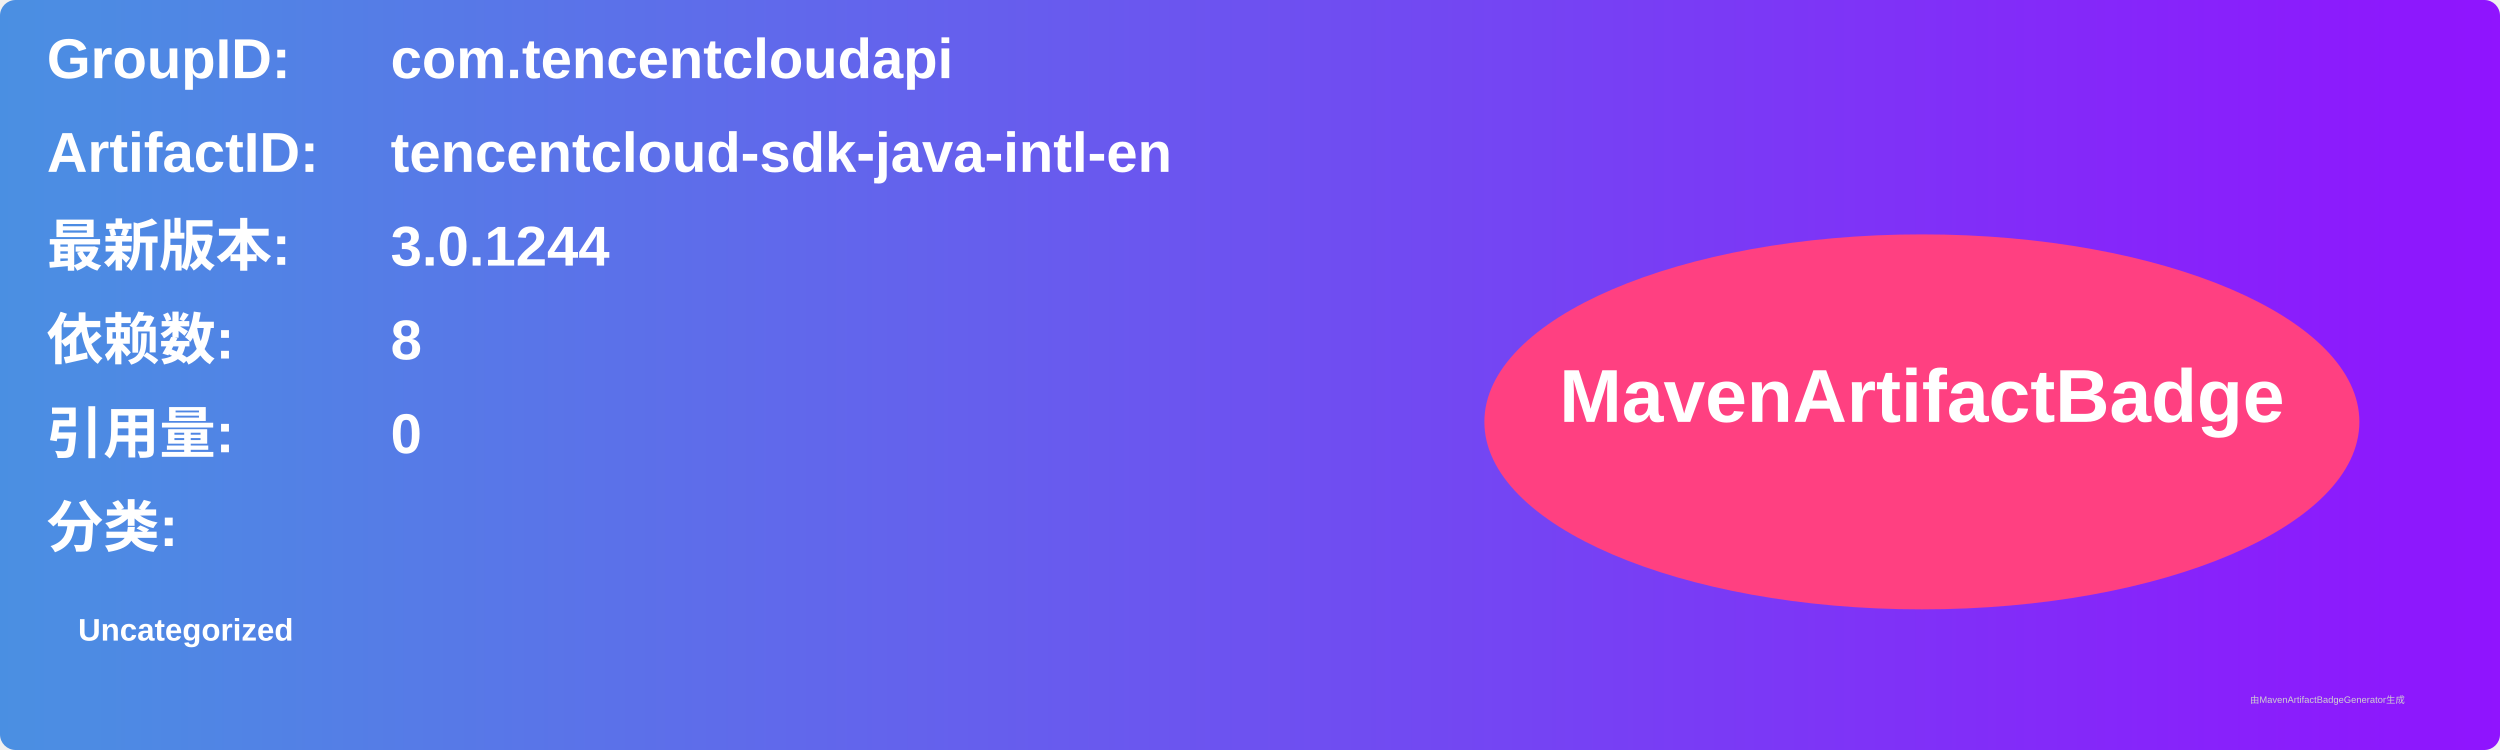
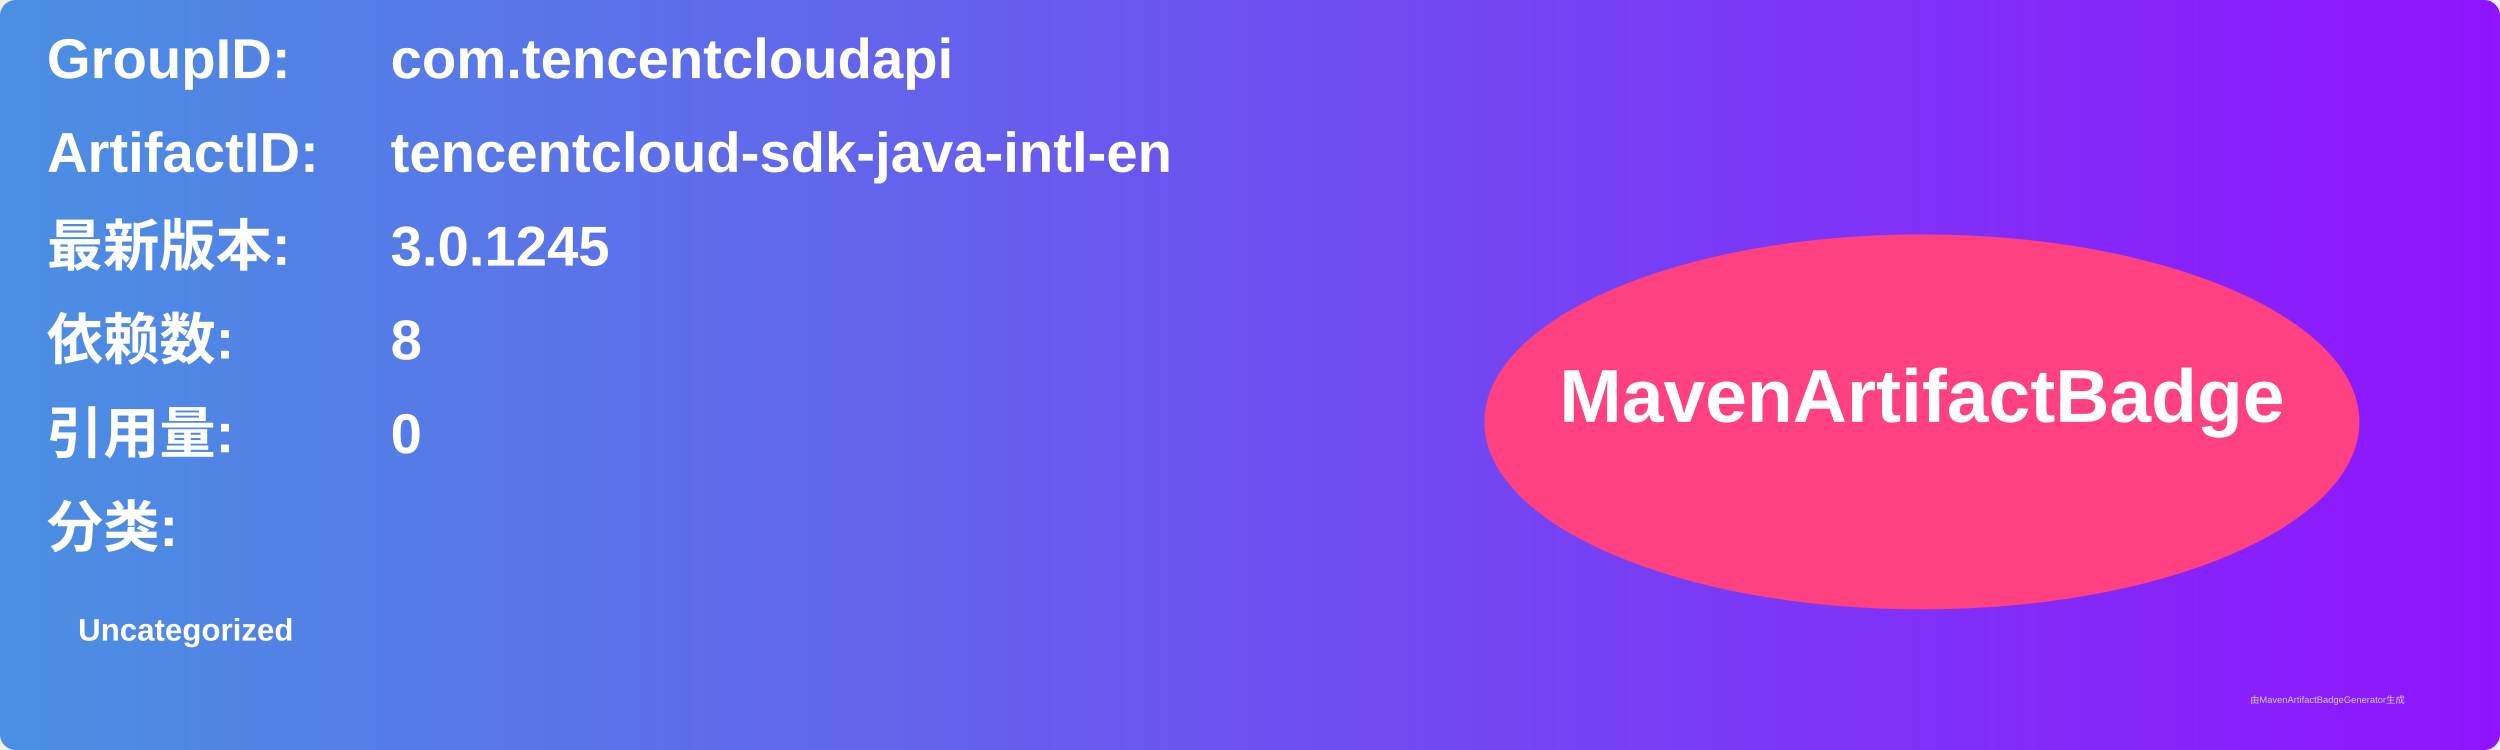
<svg xmlns="http://www.w3.org/2000/svg" width="800" height="240" viewBox="0 0 800 240">
  <linearGradient id="grad" x1="0%" y1="0%" x2="100%" y2="0%">
    <stop offset="0%" stop-color="#4a90e2" />
    <stop offset="100%" stop-color="#9013fe" />
  </linearGradient>
  <rect width="100%" height="100%" rx="5" ry="5" fill="url(#grad)" />
  <g transform="translate(15, 15)">
    <text x="0" y="10" font-family="Arial" font-size="18" fill="white" font-weight="bold" width="260">GroupID:</text>
    <text x="110" y="10" font-family="Arial" font-size="18" fill="white" font-weight="bold" width="460">com.tencentcloudapi</text>
    <text x="0" y="40" font-family="Arial" font-size="18" fill="white" font-weight="bold" width="260">ArtifactID:</text>
    <text x="110" y="40" font-family="Arial" font-size="18" fill="white" font-weight="bold" width="460">tencentcloud-sdk-java-intl-en</text>
    <text x="0" y="70" font-family="Arial" font-size="18" fill="white" font-weight="bold">最新版本:</text>
    <text x="110" y="70" font-family="Arial" font-size="18" fill="white" font-weight="bold">
-       <tspan font-weight="bold">3.0.1244</tspan>
+       <tspan font-weight="bold">3.0.1245</tspan>
    </text>
    <text x="0" y="100" font-family="Arial" font-size="18" fill="white" font-weight="bold">依赖数: </text>
    <text x="110" y="100" font-family="Arial" font-size="18" fill="white">
      <tspan font-weight="bold">8</tspan>
    </text>
    <text x="0" y="130" font-family="Arial" font-size="18" fill="white" font-weight="bold">引用量: </text>
    <text x="110" y="130" font-family="Arial" font-size="18" fill="white">
      <tspan font-weight="bold">0</tspan>
    </text>
    <text x="0" y="160" font-family="Arial" font-size="18" fill="white" font-weight="bold">分类:</text>
    <text x="10" y="190" font-family="Arial" font-size="10" fill="white">
      <tspan font-weight="bold">Uncategorized</tspan>
    </text>
    <ellipse cx="600" cy="120" rx="140" ry="60" fill="#ff4081" />
    <text x="600" y="120" text-anchor="middle" font-family="Arial" font-size="24" fill="white" font-weight="bold">MavenArtifactBadge</text>
  </g>
  <text x="720" y="225" font-family="Arial" font-size="3" fill="#d0d0d0">由MavenArtifactBadgeGenerator生成</text>
</svg>
